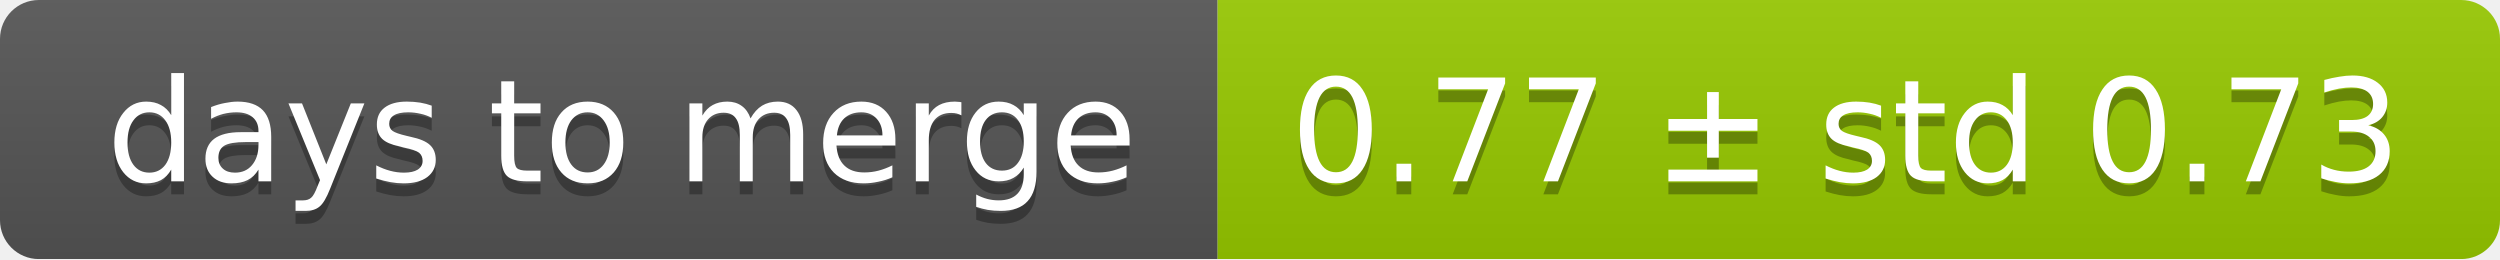
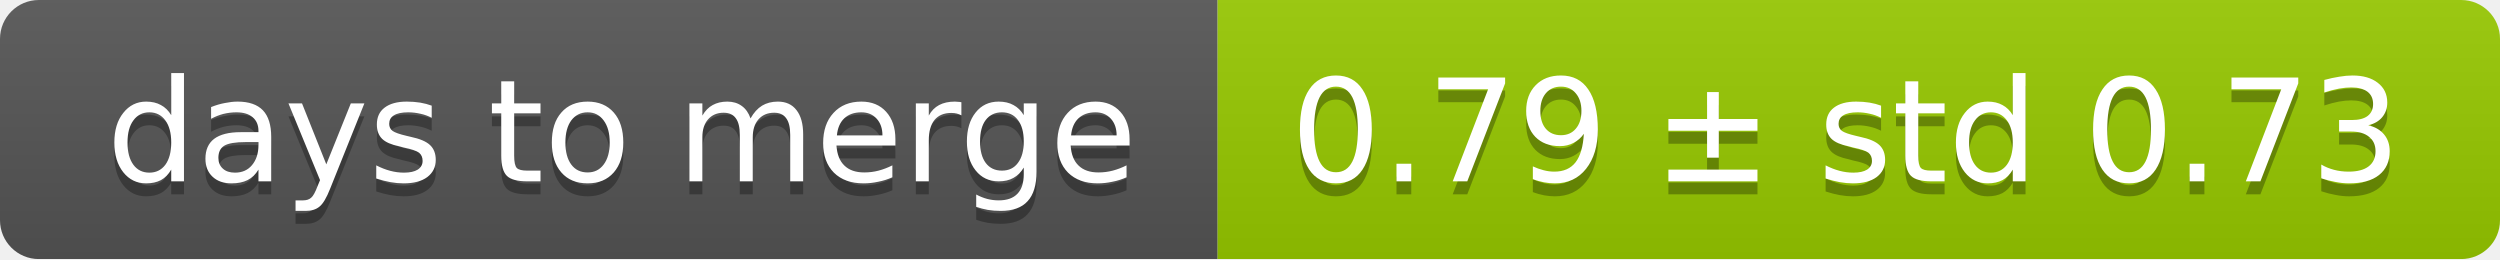
<svg xmlns="http://www.w3.org/2000/svg" width="193" height="20">
  <linearGradient id="smooth" x2="0" y2="100%">
    <stop offset="0" stop-color="#bbb" stop-opacity=".1" />
    <stop offset="1" stop-opacity=".1" />
  </linearGradient>
  <mask id="round">
    <rect width="193" height="20" rx="3" fill="#fff" />
  </mask>
  <g mask="url(#round)">
    <rect width="94" height="20" fill="#555" />
    <rect x="94" width="99" height="20" fill="#97ca00" />
    <rect width="193" height="20" fill="url(#smooth)" />
  </g>
  <g fill="#fff" text-anchor="middle" font-family="DejaVu Sans,Verdana,Geneva,sans-serif" font-size="11">
    <text x="48" y="15" fill="#010101" fill-opacity=".3">days to merge</text>
    <text x="48" y="14">days to merge</text>
-     <text x="142.5" y="15" fill="#010101" fill-opacity=".3">0.77 ± std 0.73</text>
-     <text x="142.5" y="14">0.77 ± std 0.73</text>
+     <text x="142.5" y="15" fill="#010101" fill-opacity=".3">0.79 ± std 0.73</text>
+     <text x="142.5" y="14">0.79 ± std 0.73</text>
  </g>
</svg>
